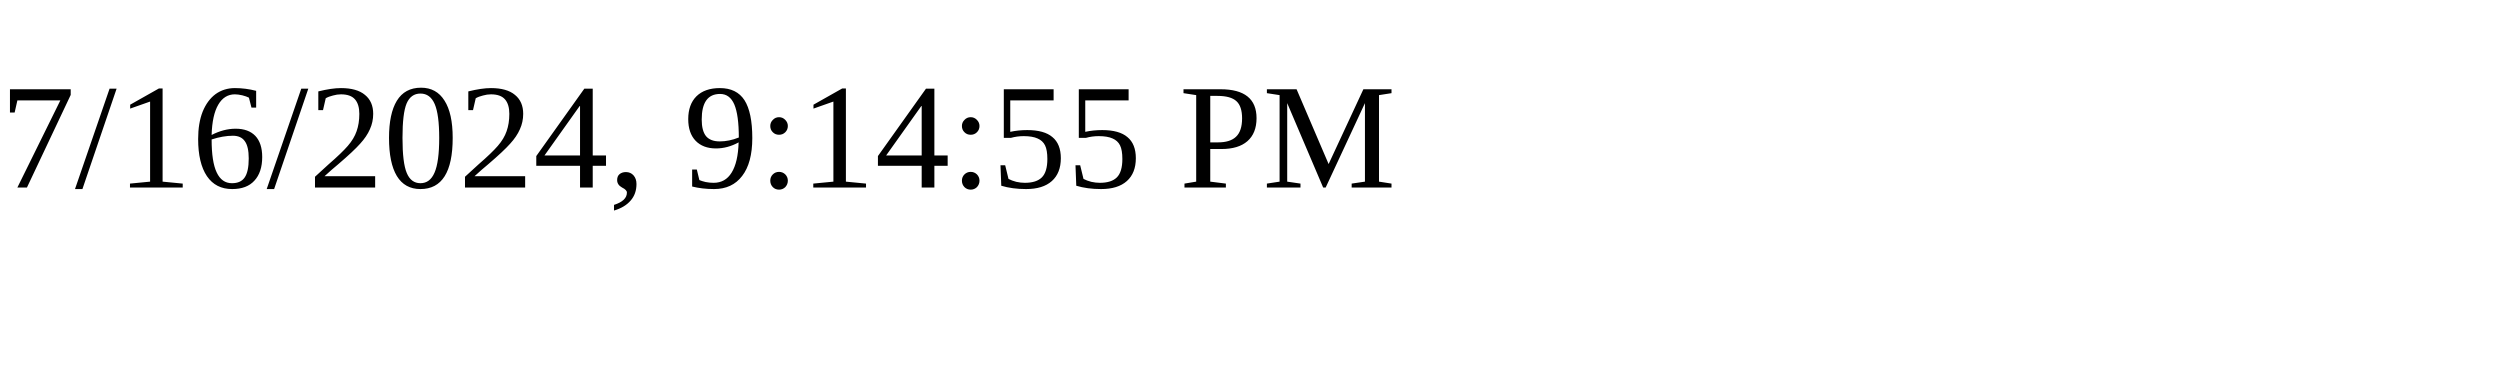
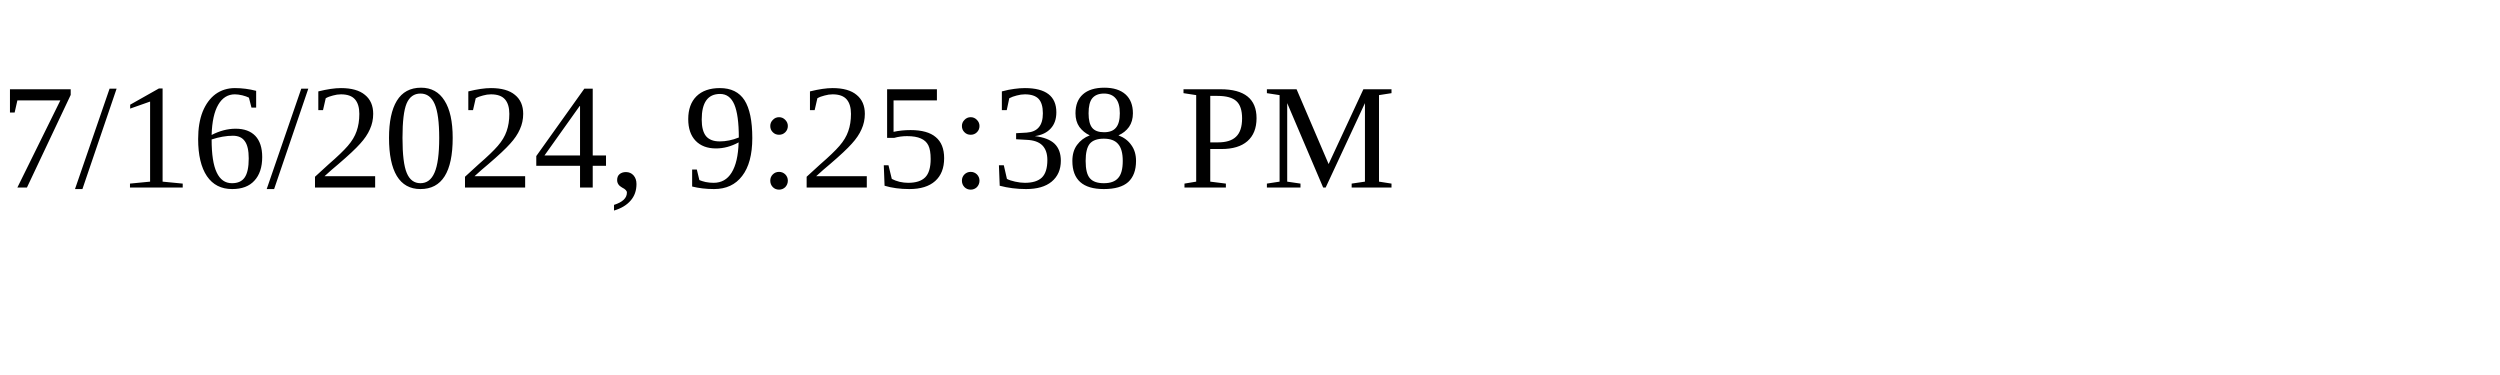
<svg xmlns="http://www.w3.org/2000/svg" height="30" width="200">
-   <text x="0" y="15">7/16/2024, 9:14:55 PM</text>
+   <text x="0" y="15">7/16/2024, 9:25:38 PM</text>
</svg>
